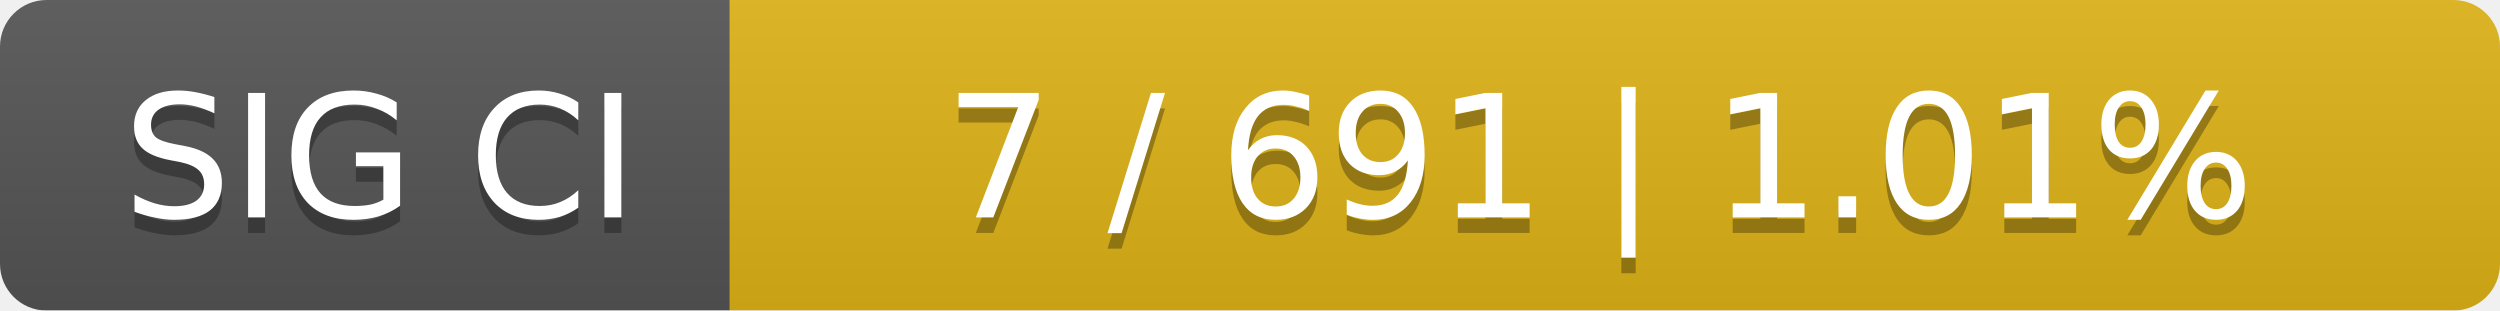
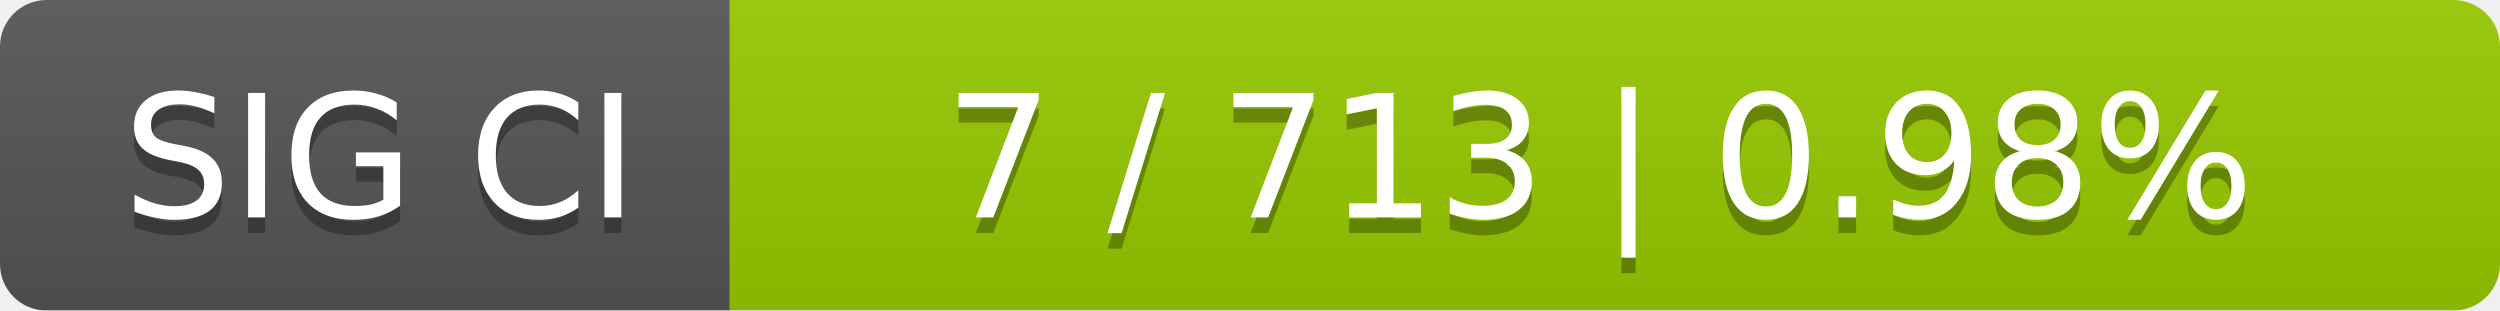
<svg xmlns="http://www.w3.org/2000/svg" width="161" height="20">
  <linearGradient id="smooth" x2="0" y2="100%">
    <stop offset="0" stop-color="#bbb" stop-opacity=".1" />
    <stop offset="1" stop-opacity=".1" />
  </linearGradient>
  <mask id="round">
    <rect width="161" height="20" rx="3" fill="#fff" />
  </mask>
  <g mask="url(#round)">
    <rect width="47" height="20" fill="#555" />
-     <rect x="47" width="114" height="20" fill="#dfb317" />
+     <rect x="47" width="114" height="20" fill="#97ca00" />
    <rect width="161" height="20" fill="url(#smooth)" />
  </g>
  <g fill="#fff" text-anchor="middle" font-family="DejaVu Sans,Verdana,Geneva,sans-serif" font-size="11">
    <text x="24.5" y="15" fill="#010101" fill-opacity=".3">SIG CI</text>
    <text x="24.5" y="14">SIG CI</text>
-     <text x="103" y="15" fill="#010101" fill-opacity=".3">7 / 691    |    1.01%</text>
-     <text x="103" y="14">7 / 691    |    1.01%</text>
+     <text x="103" y="15" fill="#010101" fill-opacity=".3">7 / 713    |    0.98%</text>
+     <text x="103" y="14">7 / 713    |    0.98%</text>
  </g>
</svg>
